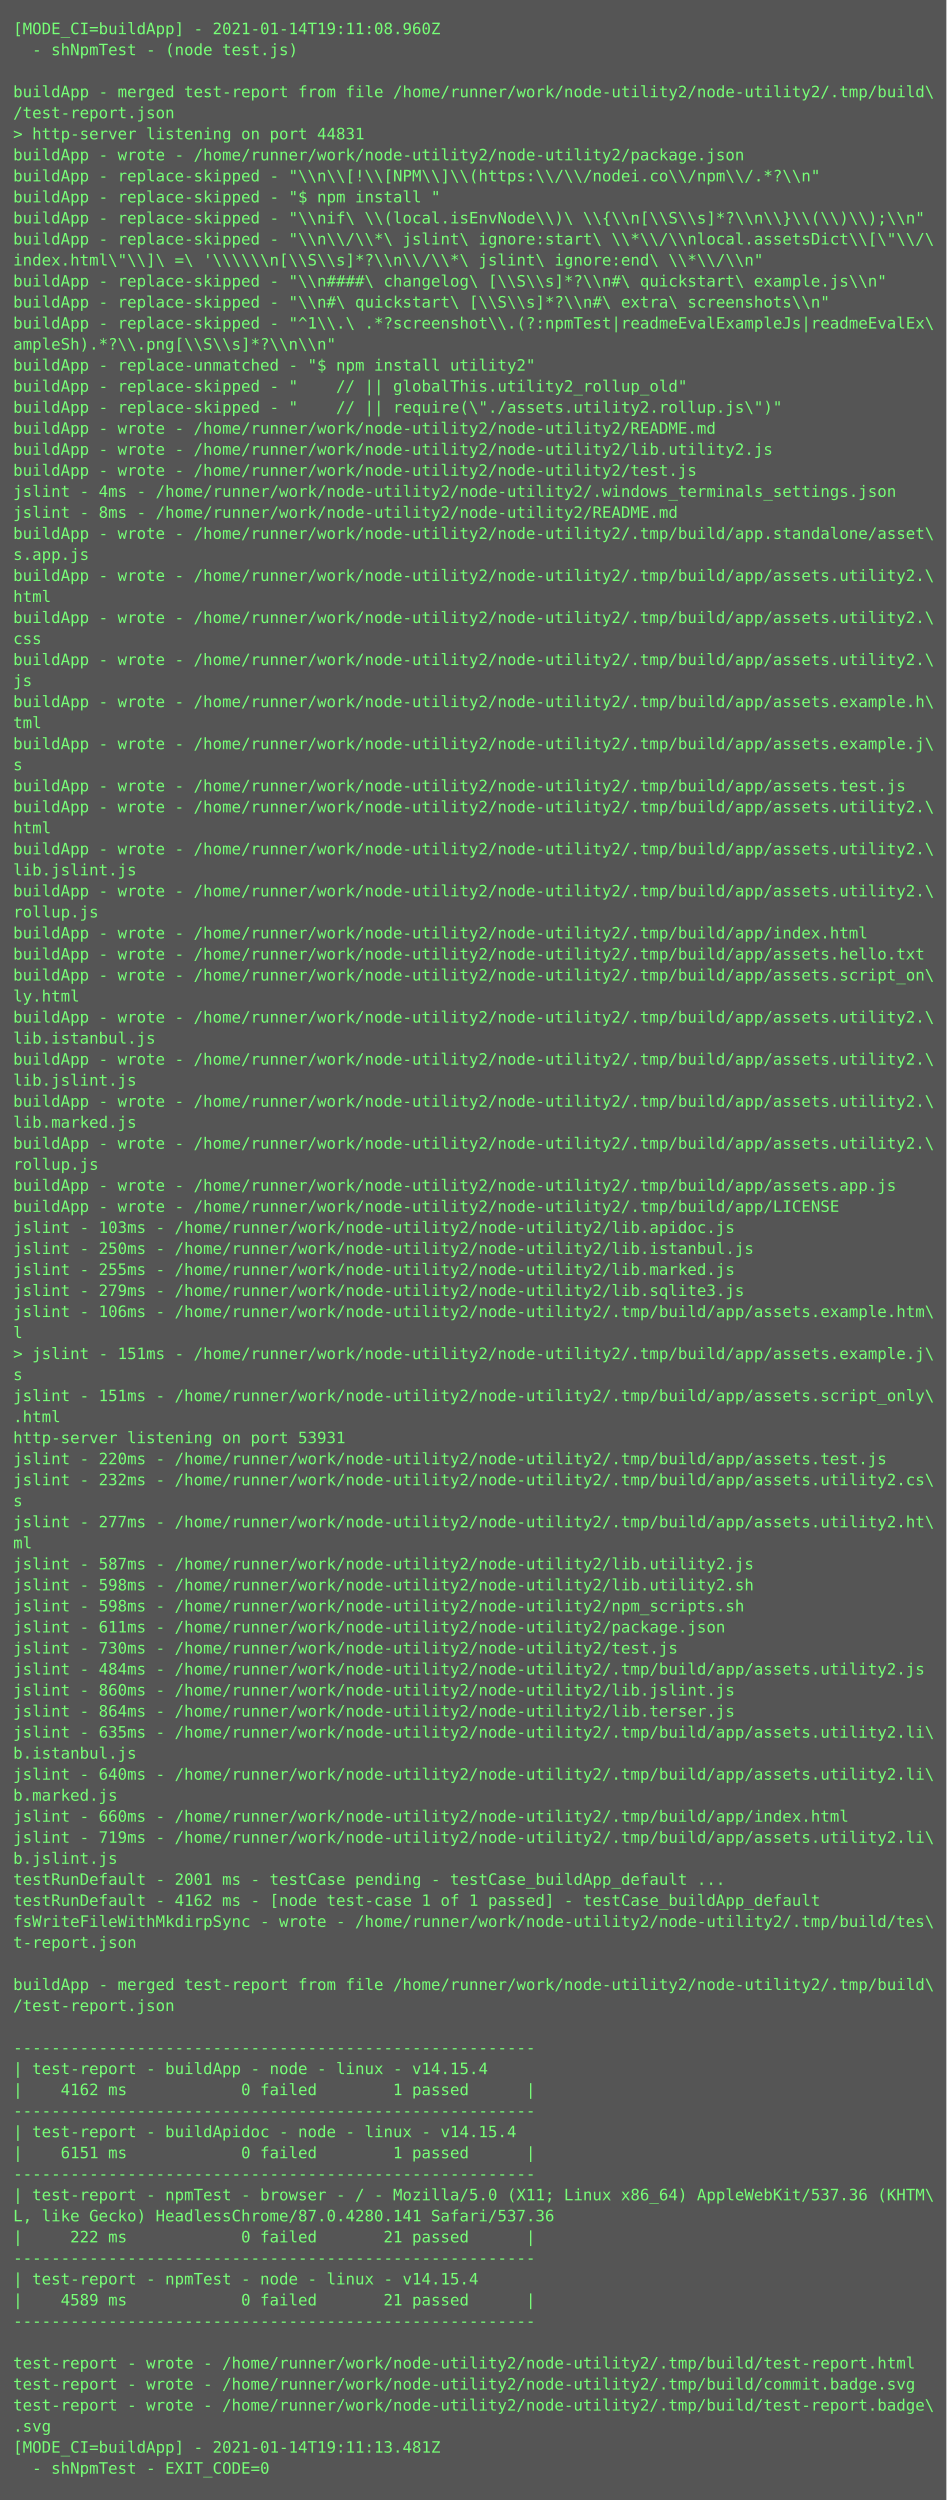
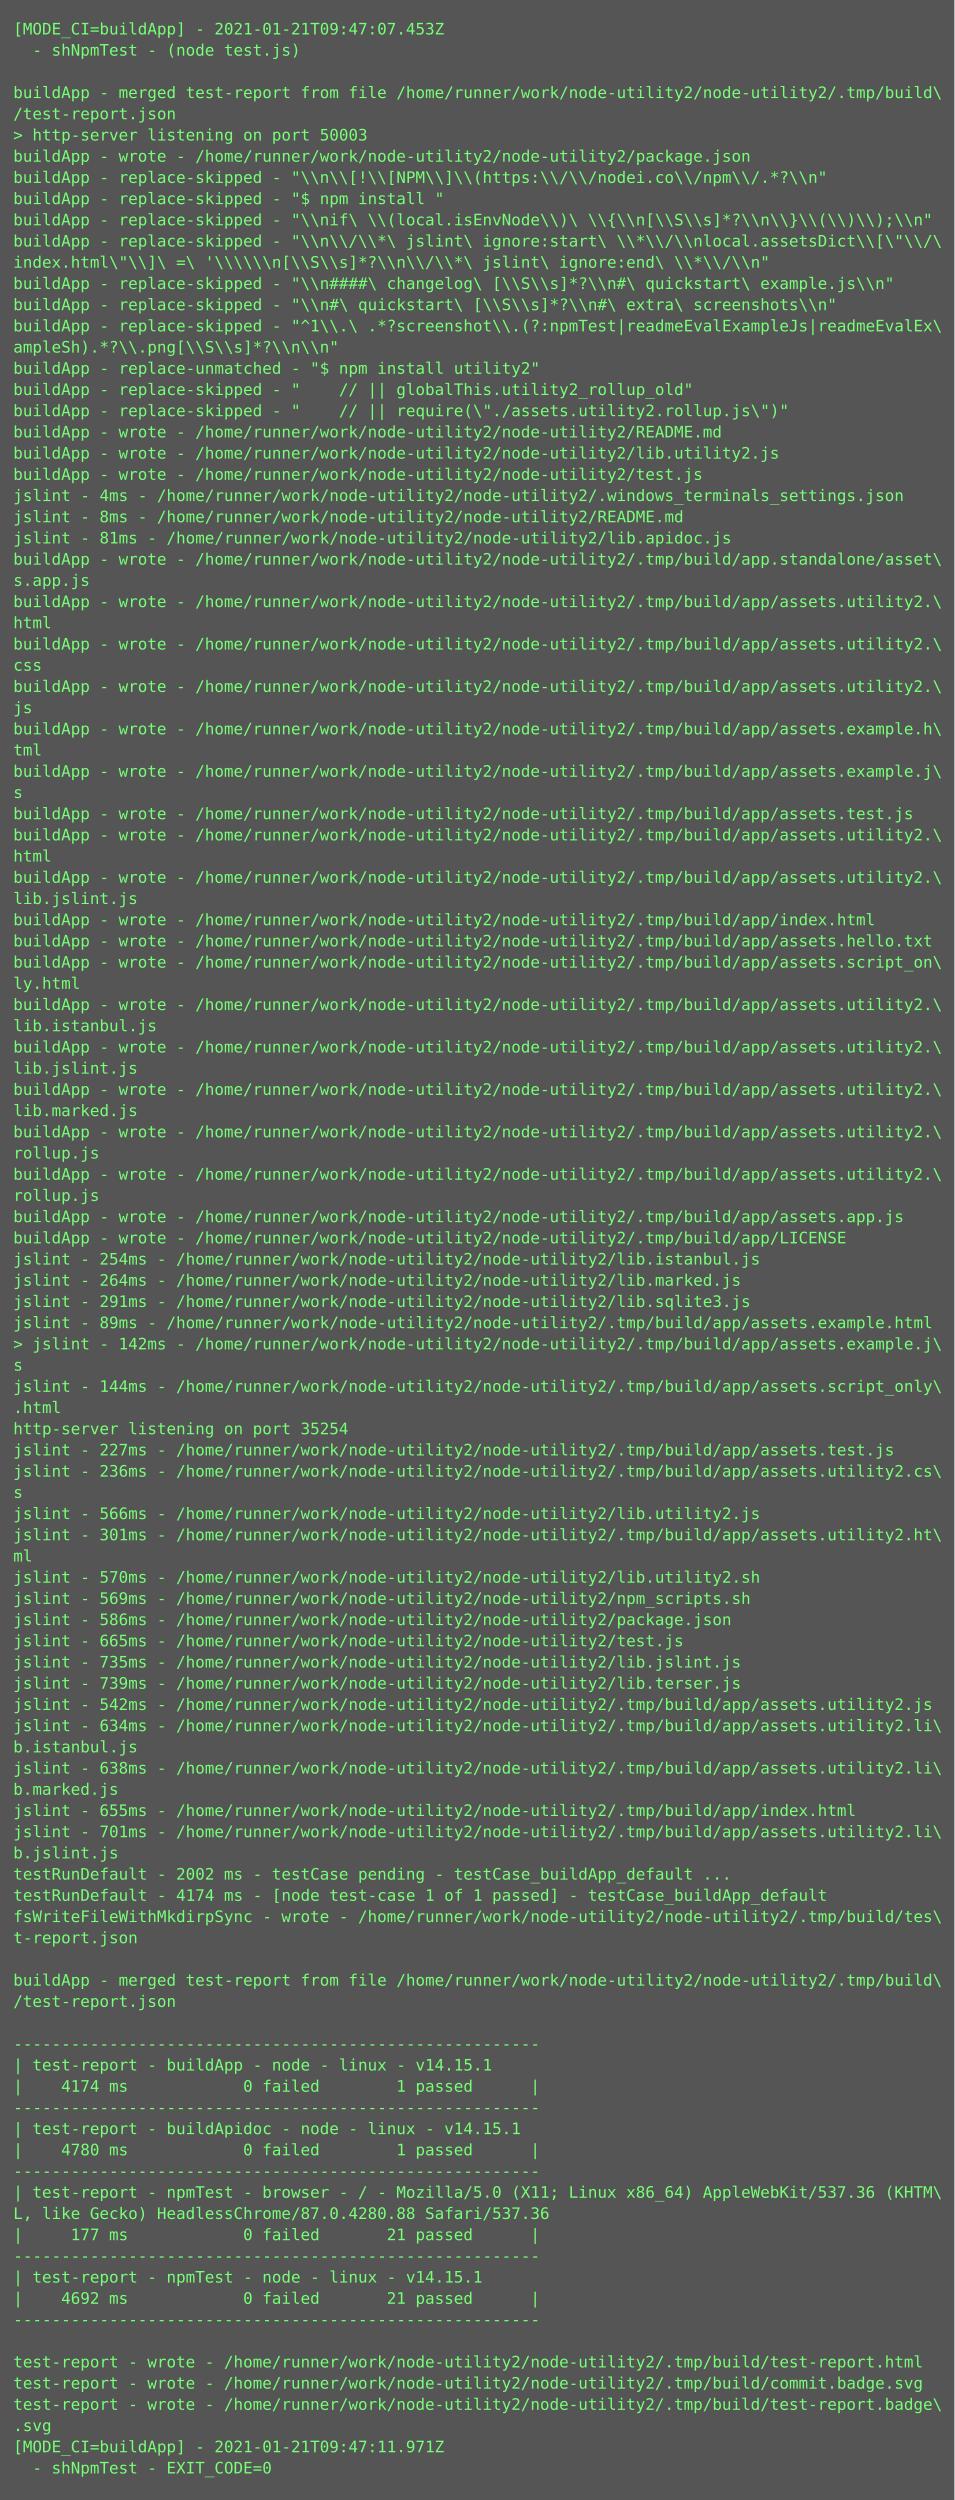
- <svg xmlns="http://www.w3.org/2000/svg" height="1902px" width="720px">
-   <rect height="1902px" fill="#555" width="720px" />
+ <svg xmlns="http://www.w3.org/2000/svg" height="1886px" width="720px">
+   <rect height="1886px" fill="#555" width="720px" />
  <text fill="#7f7" font-family="Consolas, Menlo, monospace" font-size="12" xml:space="preserve">
-     <tspan x="10" y="26">[MODE_CI=buildApp] - 2021-01-14T19:11:08.960Z</tspan>
+     <tspan x="10" y="26">[MODE_CI=buildApp] - 2021-01-21T09:47:07.453Z</tspan>
    <tspan x="10" y="42">  - shNpmTest - (node test.js)</tspan>
    <tspan x="10" y="58" />
    <tspan x="10" y="74">buildApp - merged test-report from file /home/runner/work/node-utility2/node-utility2/.tmp/build\</tspan>
    <tspan x="10" y="90">/test-report.json</tspan>
-     <tspan x="10" y="106">&gt; http-server listening on port 44831</tspan>
+     <tspan x="10" y="106">&gt; http-server listening on port 50003</tspan>
    <tspan x="10" y="122">buildApp - wrote - /home/runner/work/node-utility2/node-utility2/package.json</tspan>
    <tspan x="10" y="138">buildApp - replace-skipped - "\\n\\[!\\[NPM\\]\\(https:\\/\\/nodei.co\\/npm\\/.*?\\n"</tspan>
    <tspan x="10" y="154">buildApp - replace-skipped - "$ npm install "</tspan>
    <tspan x="10" y="170">buildApp - replace-skipped - "\\nif\ \\(local.isEnvNode\\)\ \\{\\n[\\S\\s]*?\\n\\}\\(\\)\\);\\n"</tspan>
    <tspan x="10" y="186">buildApp - replace-skipped - "\\n\\/\\*\ jslint\ ignore:start\ \\*\\/\\nlocal.assetsDict\\[\"\\/\</tspan>
    <tspan x="10" y="202">index.html\"\\]\ =\ '\\\\\\n[\\S\\s]*?\\n\\/\\*\ jslint\ ignore:end\ \\*\\/\\n"</tspan>
    <tspan x="10" y="218">buildApp - replace-skipped - "\\n####\ changelog\ [\\S\\s]*?\\n#\ quickstart\ example.js\\n"</tspan>
    <tspan x="10" y="234">buildApp - replace-skipped - "\\n#\ quickstart\ [\\S\\s]*?\\n#\ extra\ screenshots\\n"</tspan>
    <tspan x="10" y="250">buildApp - replace-skipped - "^1\\.\ .*?screenshot\\.(?:npmTest|readmeEvalExampleJs|readmeEvalEx\</tspan>
    <tspan x="10" y="266">ampleSh).*?\\.png[\\S\\s]*?\\n\\n"</tspan>
    <tspan x="10" y="282">buildApp - replace-unmatched - "$ npm install utility2"</tspan>
    <tspan x="10" y="298">buildApp - replace-skipped - "    // || globalThis.utility2_rollup_old"</tspan>
    <tspan x="10" y="314">buildApp - replace-skipped - "    // || require(\"./assets.utility2.rollup.js\")"</tspan>
    <tspan x="10" y="330">buildApp - wrote - /home/runner/work/node-utility2/node-utility2/README.md</tspan>
    <tspan x="10" y="346">buildApp - wrote - /home/runner/work/node-utility2/node-utility2/lib.utility2.js</tspan>
    <tspan x="10" y="362">buildApp - wrote - /home/runner/work/node-utility2/node-utility2/test.js</tspan>
    <tspan x="10" y="378">jslint - 4ms - /home/runner/work/node-utility2/node-utility2/.windows_terminals_settings.json</tspan>
    <tspan x="10" y="394">jslint - 8ms - /home/runner/work/node-utility2/node-utility2/README.md</tspan>
-     <tspan x="10" y="410">buildApp - wrote - /home/runner/work/node-utility2/node-utility2/.tmp/build/app.standalone/asset\</tspan>
-     <tspan x="10" y="426">s.app.js</tspan>
-     <tspan x="10" y="442">buildApp - wrote - /home/runner/work/node-utility2/node-utility2/.tmp/build/app/assets.utility2.\</tspan>
-     <tspan x="10" y="458">html</tspan>
-     <tspan x="10" y="474">buildApp - wrote - /home/runner/work/node-utility2/node-utility2/.tmp/build/app/assets.utility2.\</tspan>
-     <tspan x="10" y="490">css</tspan>
-     <tspan x="10" y="506">buildApp - wrote - /home/runner/work/node-utility2/node-utility2/.tmp/build/app/assets.utility2.\</tspan>
-     <tspan x="10" y="522">js</tspan>
-     <tspan x="10" y="538">buildApp - wrote - /home/runner/work/node-utility2/node-utility2/.tmp/build/app/assets.example.h\</tspan>
-     <tspan x="10" y="554">tml</tspan>
-     <tspan x="10" y="570">buildApp - wrote - /home/runner/work/node-utility2/node-utility2/.tmp/build/app/assets.example.j\</tspan>
-     <tspan x="10" y="586">s</tspan>
-     <tspan x="10" y="602">buildApp - wrote - /home/runner/work/node-utility2/node-utility2/.tmp/build/app/assets.test.js</tspan>
-     <tspan x="10" y="618">buildApp - wrote - /home/runner/work/node-utility2/node-utility2/.tmp/build/app/assets.utility2.\</tspan>
-     <tspan x="10" y="634">html</tspan>
-     <tspan x="10" y="650">buildApp - wrote - /home/runner/work/node-utility2/node-utility2/.tmp/build/app/assets.utility2.\</tspan>
-     <tspan x="10" y="666">lib.jslint.js</tspan>
-     <tspan x="10" y="682">buildApp - wrote - /home/runner/work/node-utility2/node-utility2/.tmp/build/app/assets.utility2.\</tspan>
-     <tspan x="10" y="698">rollup.js</tspan>
-     <tspan x="10" y="714">buildApp - wrote - /home/runner/work/node-utility2/node-utility2/.tmp/build/app/index.html</tspan>
-     <tspan x="10" y="730">buildApp - wrote - /home/runner/work/node-utility2/node-utility2/.tmp/build/app/assets.hello.txt</tspan>
-     <tspan x="10" y="746">buildApp - wrote - /home/runner/work/node-utility2/node-utility2/.tmp/build/app/assets.script_on\</tspan>
-     <tspan x="10" y="762">ly.html</tspan>
-     <tspan x="10" y="778">buildApp - wrote - /home/runner/work/node-utility2/node-utility2/.tmp/build/app/assets.utility2.\</tspan>
-     <tspan x="10" y="794">lib.istanbul.js</tspan>
-     <tspan x="10" y="810">buildApp - wrote - /home/runner/work/node-utility2/node-utility2/.tmp/build/app/assets.utility2.\</tspan>
-     <tspan x="10" y="826">lib.jslint.js</tspan>
-     <tspan x="10" y="842">buildApp - wrote - /home/runner/work/node-utility2/node-utility2/.tmp/build/app/assets.utility2.\</tspan>
-     <tspan x="10" y="858">lib.marked.js</tspan>
-     <tspan x="10" y="874">buildApp - wrote - /home/runner/work/node-utility2/node-utility2/.tmp/build/app/assets.utility2.\</tspan>
-     <tspan x="10" y="890">rollup.js</tspan>
-     <tspan x="10" y="906">buildApp - wrote - /home/runner/work/node-utility2/node-utility2/.tmp/build/app/assets.app.js</tspan>
-     <tspan x="10" y="922">buildApp - wrote - /home/runner/work/node-utility2/node-utility2/.tmp/build/app/LICENSE</tspan>
-     <tspan x="10" y="938">jslint - 103ms - /home/runner/work/node-utility2/node-utility2/lib.apidoc.js</tspan>
-     <tspan x="10" y="954">jslint - 250ms - /home/runner/work/node-utility2/node-utility2/lib.istanbul.js</tspan>
-     <tspan x="10" y="970">jslint - 255ms - /home/runner/work/node-utility2/node-utility2/lib.marked.js</tspan>
-     <tspan x="10" y="986">jslint - 279ms - /home/runner/work/node-utility2/node-utility2/lib.sqlite3.js</tspan>
-     <tspan x="10" y="1002">jslint - 106ms - /home/runner/work/node-utility2/node-utility2/.tmp/build/app/assets.example.htm\</tspan>
-     <tspan x="10" y="1018">l</tspan>
-     <tspan x="10" y="1034">&gt; jslint - 151ms - /home/runner/work/node-utility2/node-utility2/.tmp/build/app/assets.example.j\</tspan>
-     <tspan x="10" y="1050">s</tspan>
-     <tspan x="10" y="1066">jslint - 151ms - /home/runner/work/node-utility2/node-utility2/.tmp/build/app/assets.script_only\</tspan>
-     <tspan x="10" y="1082">.html</tspan>
-     <tspan x="10" y="1098">http-server listening on port 53931</tspan>
-     <tspan x="10" y="1114">jslint - 220ms - /home/runner/work/node-utility2/node-utility2/.tmp/build/app/assets.test.js</tspan>
-     <tspan x="10" y="1130">jslint - 232ms - /home/runner/work/node-utility2/node-utility2/.tmp/build/app/assets.utility2.cs\</tspan>
-     <tspan x="10" y="1146">s</tspan>
-     <tspan x="10" y="1162">jslint - 277ms - /home/runner/work/node-utility2/node-utility2/.tmp/build/app/assets.utility2.ht\</tspan>
+     <tspan x="10" y="410">jslint - 81ms - /home/runner/work/node-utility2/node-utility2/lib.apidoc.js</tspan>
+     <tspan x="10" y="426">buildApp - wrote - /home/runner/work/node-utility2/node-utility2/.tmp/build/app.standalone/asset\</tspan>
+     <tspan x="10" y="442">s.app.js</tspan>
+     <tspan x="10" y="458">buildApp - wrote - /home/runner/work/node-utility2/node-utility2/.tmp/build/app/assets.utility2.\</tspan>
+     <tspan x="10" y="474">html</tspan>
+     <tspan x="10" y="490">buildApp - wrote - /home/runner/work/node-utility2/node-utility2/.tmp/build/app/assets.utility2.\</tspan>
+     <tspan x="10" y="506">css</tspan>
+     <tspan x="10" y="522">buildApp - wrote - /home/runner/work/node-utility2/node-utility2/.tmp/build/app/assets.utility2.\</tspan>
+     <tspan x="10" y="538">js</tspan>
+     <tspan x="10" y="554">buildApp - wrote - /home/runner/work/node-utility2/node-utility2/.tmp/build/app/assets.example.h\</tspan>
+     <tspan x="10" y="570">tml</tspan>
+     <tspan x="10" y="586">buildApp - wrote - /home/runner/work/node-utility2/node-utility2/.tmp/build/app/assets.example.j\</tspan>
+     <tspan x="10" y="602">s</tspan>
+     <tspan x="10" y="618">buildApp - wrote - /home/runner/work/node-utility2/node-utility2/.tmp/build/app/assets.test.js</tspan>
+     <tspan x="10" y="634">buildApp - wrote - /home/runner/work/node-utility2/node-utility2/.tmp/build/app/assets.utility2.\</tspan>
+     <tspan x="10" y="650">html</tspan>
+     <tspan x="10" y="666">buildApp - wrote - /home/runner/work/node-utility2/node-utility2/.tmp/build/app/assets.utility2.\</tspan>
+     <tspan x="10" y="682">lib.jslint.js</tspan>
+     <tspan x="10" y="698">buildApp - wrote - /home/runner/work/node-utility2/node-utility2/.tmp/build/app/index.html</tspan>
+     <tspan x="10" y="714">buildApp - wrote - /home/runner/work/node-utility2/node-utility2/.tmp/build/app/assets.hello.txt</tspan>
+     <tspan x="10" y="730">buildApp - wrote - /home/runner/work/node-utility2/node-utility2/.tmp/build/app/assets.script_on\</tspan>
+     <tspan x="10" y="746">ly.html</tspan>
+     <tspan x="10" y="762">buildApp - wrote - /home/runner/work/node-utility2/node-utility2/.tmp/build/app/assets.utility2.\</tspan>
+     <tspan x="10" y="778">lib.istanbul.js</tspan>
+     <tspan x="10" y="794">buildApp - wrote - /home/runner/work/node-utility2/node-utility2/.tmp/build/app/assets.utility2.\</tspan>
+     <tspan x="10" y="810">lib.jslint.js</tspan>
+     <tspan x="10" y="826">buildApp - wrote - /home/runner/work/node-utility2/node-utility2/.tmp/build/app/assets.utility2.\</tspan>
+     <tspan x="10" y="842">lib.marked.js</tspan>
+     <tspan x="10" y="858">buildApp - wrote - /home/runner/work/node-utility2/node-utility2/.tmp/build/app/assets.utility2.\</tspan>
+     <tspan x="10" y="874">rollup.js</tspan>
+     <tspan x="10" y="890">buildApp - wrote - /home/runner/work/node-utility2/node-utility2/.tmp/build/app/assets.utility2.\</tspan>
+     <tspan x="10" y="906">rollup.js</tspan>
+     <tspan x="10" y="922">buildApp - wrote - /home/runner/work/node-utility2/node-utility2/.tmp/build/app/assets.app.js</tspan>
+     <tspan x="10" y="938">buildApp - wrote - /home/runner/work/node-utility2/node-utility2/.tmp/build/app/LICENSE</tspan>
+     <tspan x="10" y="954">jslint - 254ms - /home/runner/work/node-utility2/node-utility2/lib.istanbul.js</tspan>
+     <tspan x="10" y="970">jslint - 264ms - /home/runner/work/node-utility2/node-utility2/lib.marked.js</tspan>
+     <tspan x="10" y="986">jslint - 291ms - /home/runner/work/node-utility2/node-utility2/lib.sqlite3.js</tspan>
+     <tspan x="10" y="1002">jslint - 89ms - /home/runner/work/node-utility2/node-utility2/.tmp/build/app/assets.example.html</tspan>
+     <tspan x="10" y="1018">&gt; jslint - 142ms - /home/runner/work/node-utility2/node-utility2/.tmp/build/app/assets.example.j\</tspan>
+     <tspan x="10" y="1034">s</tspan>
+     <tspan x="10" y="1050">jslint - 144ms - /home/runner/work/node-utility2/node-utility2/.tmp/build/app/assets.script_only\</tspan>
+     <tspan x="10" y="1066">.html</tspan>
+     <tspan x="10" y="1082">http-server listening on port 35254</tspan>
+     <tspan x="10" y="1098">jslint - 227ms - /home/runner/work/node-utility2/node-utility2/.tmp/build/app/assets.test.js</tspan>
+     <tspan x="10" y="1114">jslint - 236ms - /home/runner/work/node-utility2/node-utility2/.tmp/build/app/assets.utility2.cs\</tspan>
+     <tspan x="10" y="1130">s</tspan>
+     <tspan x="10" y="1146">jslint - 566ms - /home/runner/work/node-utility2/node-utility2/lib.utility2.js</tspan>
+     <tspan x="10" y="1162">jslint - 301ms - /home/runner/work/node-utility2/node-utility2/.tmp/build/app/assets.utility2.ht\</tspan>
    <tspan x="10" y="1178">ml</tspan>
-     <tspan x="10" y="1194">jslint - 587ms - /home/runner/work/node-utility2/node-utility2/lib.utility2.js</tspan>
-     <tspan x="10" y="1210">jslint - 598ms - /home/runner/work/node-utility2/node-utility2/lib.utility2.sh</tspan>
-     <tspan x="10" y="1226">jslint - 598ms - /home/runner/work/node-utility2/node-utility2/npm_scripts.sh</tspan>
-     <tspan x="10" y="1242">jslint - 611ms - /home/runner/work/node-utility2/node-utility2/package.json</tspan>
-     <tspan x="10" y="1258">jslint - 730ms - /home/runner/work/node-utility2/node-utility2/test.js</tspan>
-     <tspan x="10" y="1274">jslint - 484ms - /home/runner/work/node-utility2/node-utility2/.tmp/build/app/assets.utility2.js</tspan>
-     <tspan x="10" y="1290">jslint - 860ms - /home/runner/work/node-utility2/node-utility2/lib.jslint.js</tspan>
-     <tspan x="10" y="1306">jslint - 864ms - /home/runner/work/node-utility2/node-utility2/lib.terser.js</tspan>
-     <tspan x="10" y="1322">jslint - 635ms - /home/runner/work/node-utility2/node-utility2/.tmp/build/app/assets.utility2.li\</tspan>
-     <tspan x="10" y="1338">b.istanbul.js</tspan>
-     <tspan x="10" y="1354">jslint - 640ms - /home/runner/work/node-utility2/node-utility2/.tmp/build/app/assets.utility2.li\</tspan>
-     <tspan x="10" y="1370">b.marked.js</tspan>
-     <tspan x="10" y="1386">jslint - 660ms - /home/runner/work/node-utility2/node-utility2/.tmp/build/app/index.html</tspan>
-     <tspan x="10" y="1402">jslint - 719ms - /home/runner/work/node-utility2/node-utility2/.tmp/build/app/assets.utility2.li\</tspan>
-     <tspan x="10" y="1418">b.jslint.js</tspan>
-     <tspan x="10" y="1434">testRunDefault - 2001 ms - testCase pending - testCase_buildApp_default ...</tspan>
-     <tspan x="10" y="1450">testRunDefault - 4162 ms - [node test-case 1 of 1 passed] - testCase_buildApp_default</tspan>
-     <tspan x="10" y="1466">fsWriteFileWithMkdirpSync - wrote - /home/runner/work/node-utility2/node-utility2/.tmp/build/tes\</tspan>
-     <tspan x="10" y="1482">t-report.json</tspan>
-     <tspan x="10" y="1498" />
-     <tspan x="10" y="1514">buildApp - merged test-report from file /home/runner/work/node-utility2/node-utility2/.tmp/build\</tspan>
-     <tspan x="10" y="1530">/test-report.json</tspan>
-     <tspan x="10" y="1546" />
-     <tspan x="10" y="1562">-------------------------------------------------------</tspan>
-     <tspan x="10" y="1578">| test-report - buildApp - node - linux - v14.15.4</tspan>
-     <tspan x="10" y="1594">|    4162 ms            0 failed        1 passed      |</tspan>
-     <tspan x="10" y="1610">-------------------------------------------------------</tspan>
-     <tspan x="10" y="1626">| test-report - buildApidoc - node - linux - v14.15.4</tspan>
-     <tspan x="10" y="1642">|    6151 ms            0 failed        1 passed      |</tspan>
-     <tspan x="10" y="1658">-------------------------------------------------------</tspan>
-     <tspan x="10" y="1674">| test-report - npmTest - browser - / - Mozilla/5.0 (X11; Linux x86_64) AppleWebKit/537.36 (KHTM\</tspan>
-     <tspan x="10" y="1690">L, like Gecko) HeadlessChrome/87.0.4280.141 Safari/537.36</tspan>
-     <tspan x="10" y="1706">|     222 ms            0 failed       21 passed      |</tspan>
-     <tspan x="10" y="1722">-------------------------------------------------------</tspan>
-     <tspan x="10" y="1738">| test-report - npmTest - node - linux - v14.15.4</tspan>
-     <tspan x="10" y="1754">|    4589 ms            0 failed       21 passed      |</tspan>
-     <tspan x="10" y="1770">-------------------------------------------------------</tspan>
-     <tspan x="10" y="1786" />
-     <tspan x="10" y="1802">test-report - wrote - /home/runner/work/node-utility2/node-utility2/.tmp/build/test-report.html</tspan>
-     <tspan x="10" y="1818">test-report - wrote - /home/runner/work/node-utility2/node-utility2/.tmp/build/commit.badge.svg</tspan>
-     <tspan x="10" y="1834">test-report - wrote - /home/runner/work/node-utility2/node-utility2/.tmp/build/test-report.badge\</tspan>
-     <tspan x="10" y="1850">.svg</tspan>
-     <tspan x="10" y="1866">[MODE_CI=buildApp] - 2021-01-14T19:11:13.481Z</tspan>
-     <tspan x="10" y="1882">  - shNpmTest - EXIT_CODE=0</tspan>
+     <tspan x="10" y="1194">jslint - 570ms - /home/runner/work/node-utility2/node-utility2/lib.utility2.sh</tspan>
+     <tspan x="10" y="1210">jslint - 569ms - /home/runner/work/node-utility2/node-utility2/npm_scripts.sh</tspan>
+     <tspan x="10" y="1226">jslint - 586ms - /home/runner/work/node-utility2/node-utility2/package.json</tspan>
+     <tspan x="10" y="1242">jslint - 665ms - /home/runner/work/node-utility2/node-utility2/test.js</tspan>
+     <tspan x="10" y="1258">jslint - 735ms - /home/runner/work/node-utility2/node-utility2/lib.jslint.js</tspan>
+     <tspan x="10" y="1274">jslint - 739ms - /home/runner/work/node-utility2/node-utility2/lib.terser.js</tspan>
+     <tspan x="10" y="1290">jslint - 542ms - /home/runner/work/node-utility2/node-utility2/.tmp/build/app/assets.utility2.js</tspan>
+     <tspan x="10" y="1306">jslint - 634ms - /home/runner/work/node-utility2/node-utility2/.tmp/build/app/assets.utility2.li\</tspan>
+     <tspan x="10" y="1322">b.istanbul.js</tspan>
+     <tspan x="10" y="1338">jslint - 638ms - /home/runner/work/node-utility2/node-utility2/.tmp/build/app/assets.utility2.li\</tspan>
+     <tspan x="10" y="1354">b.marked.js</tspan>
+     <tspan x="10" y="1370">jslint - 655ms - /home/runner/work/node-utility2/node-utility2/.tmp/build/app/index.html</tspan>
+     <tspan x="10" y="1386">jslint - 701ms - /home/runner/work/node-utility2/node-utility2/.tmp/build/app/assets.utility2.li\</tspan>
+     <tspan x="10" y="1402">b.jslint.js</tspan>
+     <tspan x="10" y="1418">testRunDefault - 2002 ms - testCase pending - testCase_buildApp_default ...</tspan>
+     <tspan x="10" y="1434">testRunDefault - 4174 ms - [node test-case 1 of 1 passed] - testCase_buildApp_default</tspan>
+     <tspan x="10" y="1450">fsWriteFileWithMkdirpSync - wrote - /home/runner/work/node-utility2/node-utility2/.tmp/build/tes\</tspan>
+     <tspan x="10" y="1466">t-report.json</tspan>
+     <tspan x="10" y="1482" />
+     <tspan x="10" y="1498">buildApp - merged test-report from file /home/runner/work/node-utility2/node-utility2/.tmp/build\</tspan>
+     <tspan x="10" y="1514">/test-report.json</tspan>
+     <tspan x="10" y="1530" />
+     <tspan x="10" y="1546">-------------------------------------------------------</tspan>
+     <tspan x="10" y="1562">| test-report - buildApp - node - linux - v14.15.1</tspan>
+     <tspan x="10" y="1578">|    4174 ms            0 failed        1 passed      |</tspan>
+     <tspan x="10" y="1594">-------------------------------------------------------</tspan>
+     <tspan x="10" y="1610">| test-report - buildApidoc - node - linux - v14.15.1</tspan>
+     <tspan x="10" y="1626">|    4780 ms            0 failed        1 passed      |</tspan>
+     <tspan x="10" y="1642">-------------------------------------------------------</tspan>
+     <tspan x="10" y="1658">| test-report - npmTest - browser - / - Mozilla/5.0 (X11; Linux x86_64) AppleWebKit/537.36 (KHTM\</tspan>
+     <tspan x="10" y="1674">L, like Gecko) HeadlessChrome/87.0.4280.88 Safari/537.36</tspan>
+     <tspan x="10" y="1690">|     177 ms            0 failed       21 passed      |</tspan>
+     <tspan x="10" y="1706">-------------------------------------------------------</tspan>
+     <tspan x="10" y="1722">| test-report - npmTest - node - linux - v14.15.1</tspan>
+     <tspan x="10" y="1738">|    4692 ms            0 failed       21 passed      |</tspan>
+     <tspan x="10" y="1754">-------------------------------------------------------</tspan>
+     <tspan x="10" y="1770" />
+     <tspan x="10" y="1786">test-report - wrote - /home/runner/work/node-utility2/node-utility2/.tmp/build/test-report.html</tspan>
+     <tspan x="10" y="1802">test-report - wrote - /home/runner/work/node-utility2/node-utility2/.tmp/build/commit.badge.svg</tspan>
+     <tspan x="10" y="1818">test-report - wrote - /home/runner/work/node-utility2/node-utility2/.tmp/build/test-report.badge\</tspan>
+     <tspan x="10" y="1834">.svg</tspan>
+     <tspan x="10" y="1850">[MODE_CI=buildApp] - 2021-01-21T09:47:11.971Z</tspan>
+     <tspan x="10" y="1866">  - shNpmTest - EXIT_CODE=0</tspan>
  </text>
</svg>
